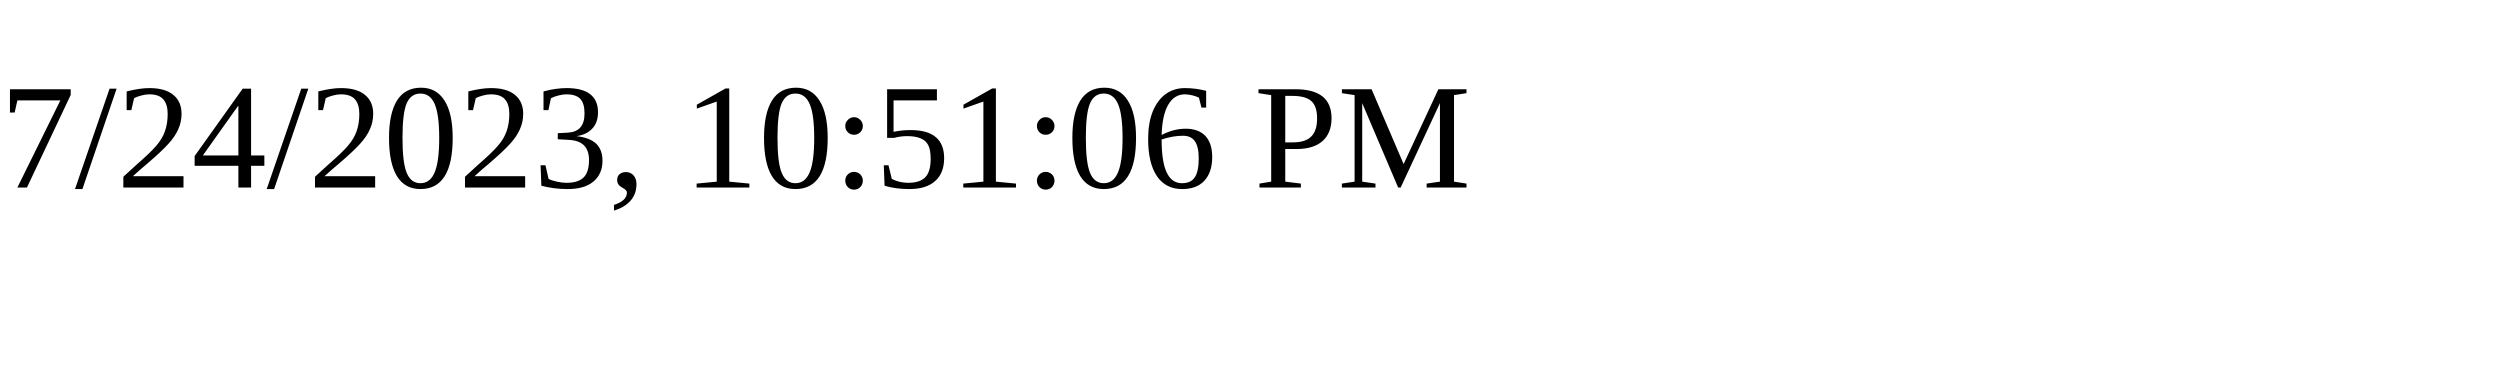
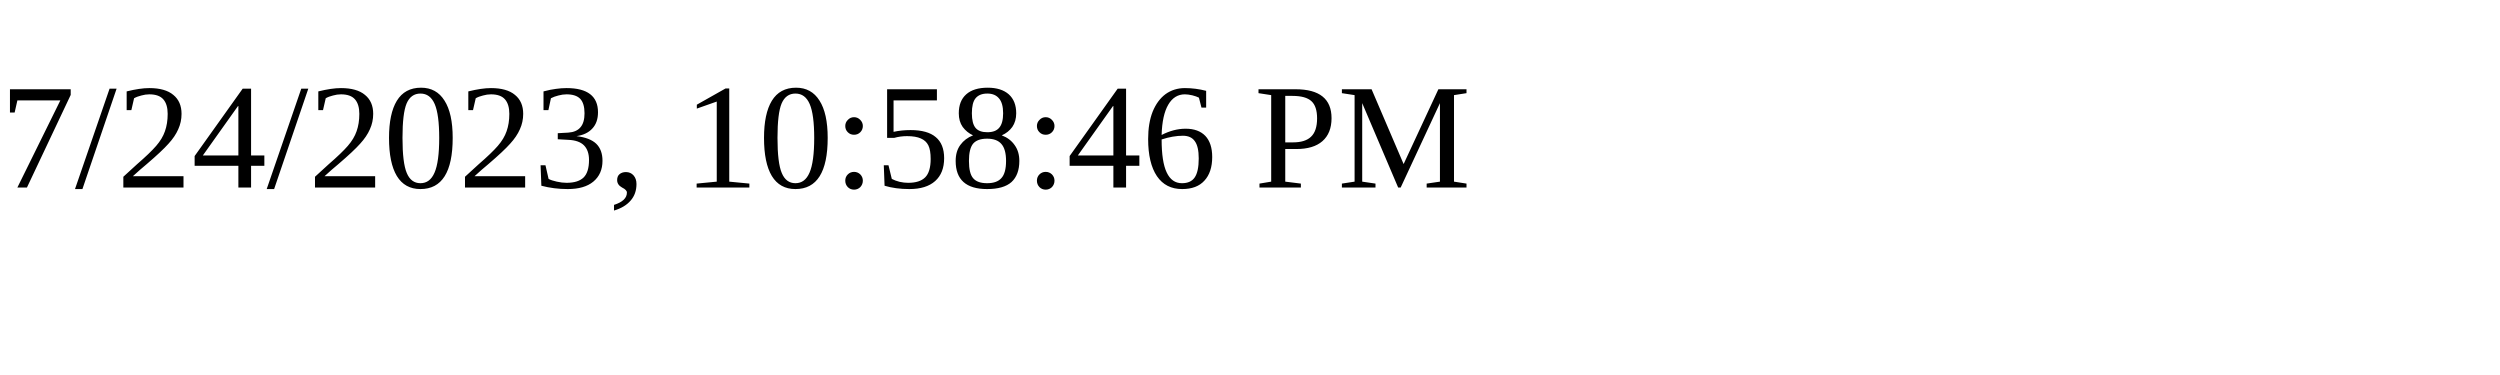
<svg xmlns="http://www.w3.org/2000/svg" height="30" width="200">
-   <text x="0" y="15">7/24/2023, 10:51:06 PM</text>
+   <text x="0" y="15">7/24/2023, 10:58:46 PM</text>
</svg>
